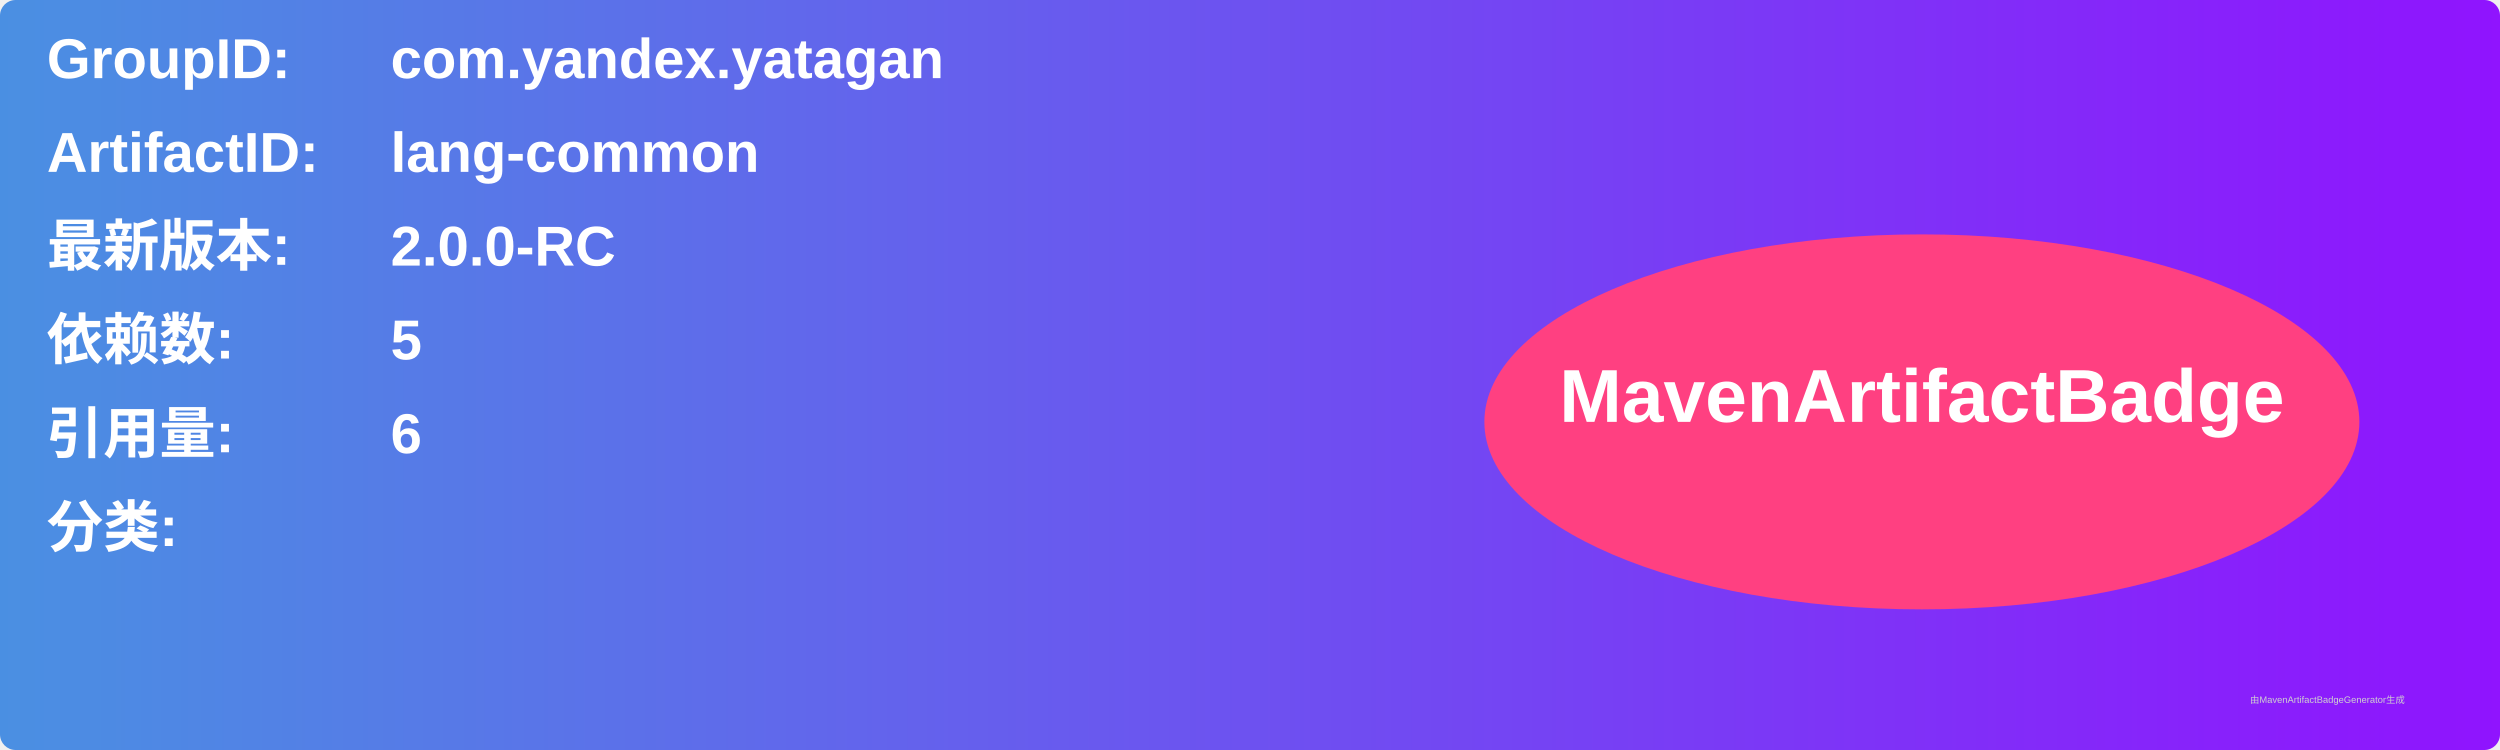
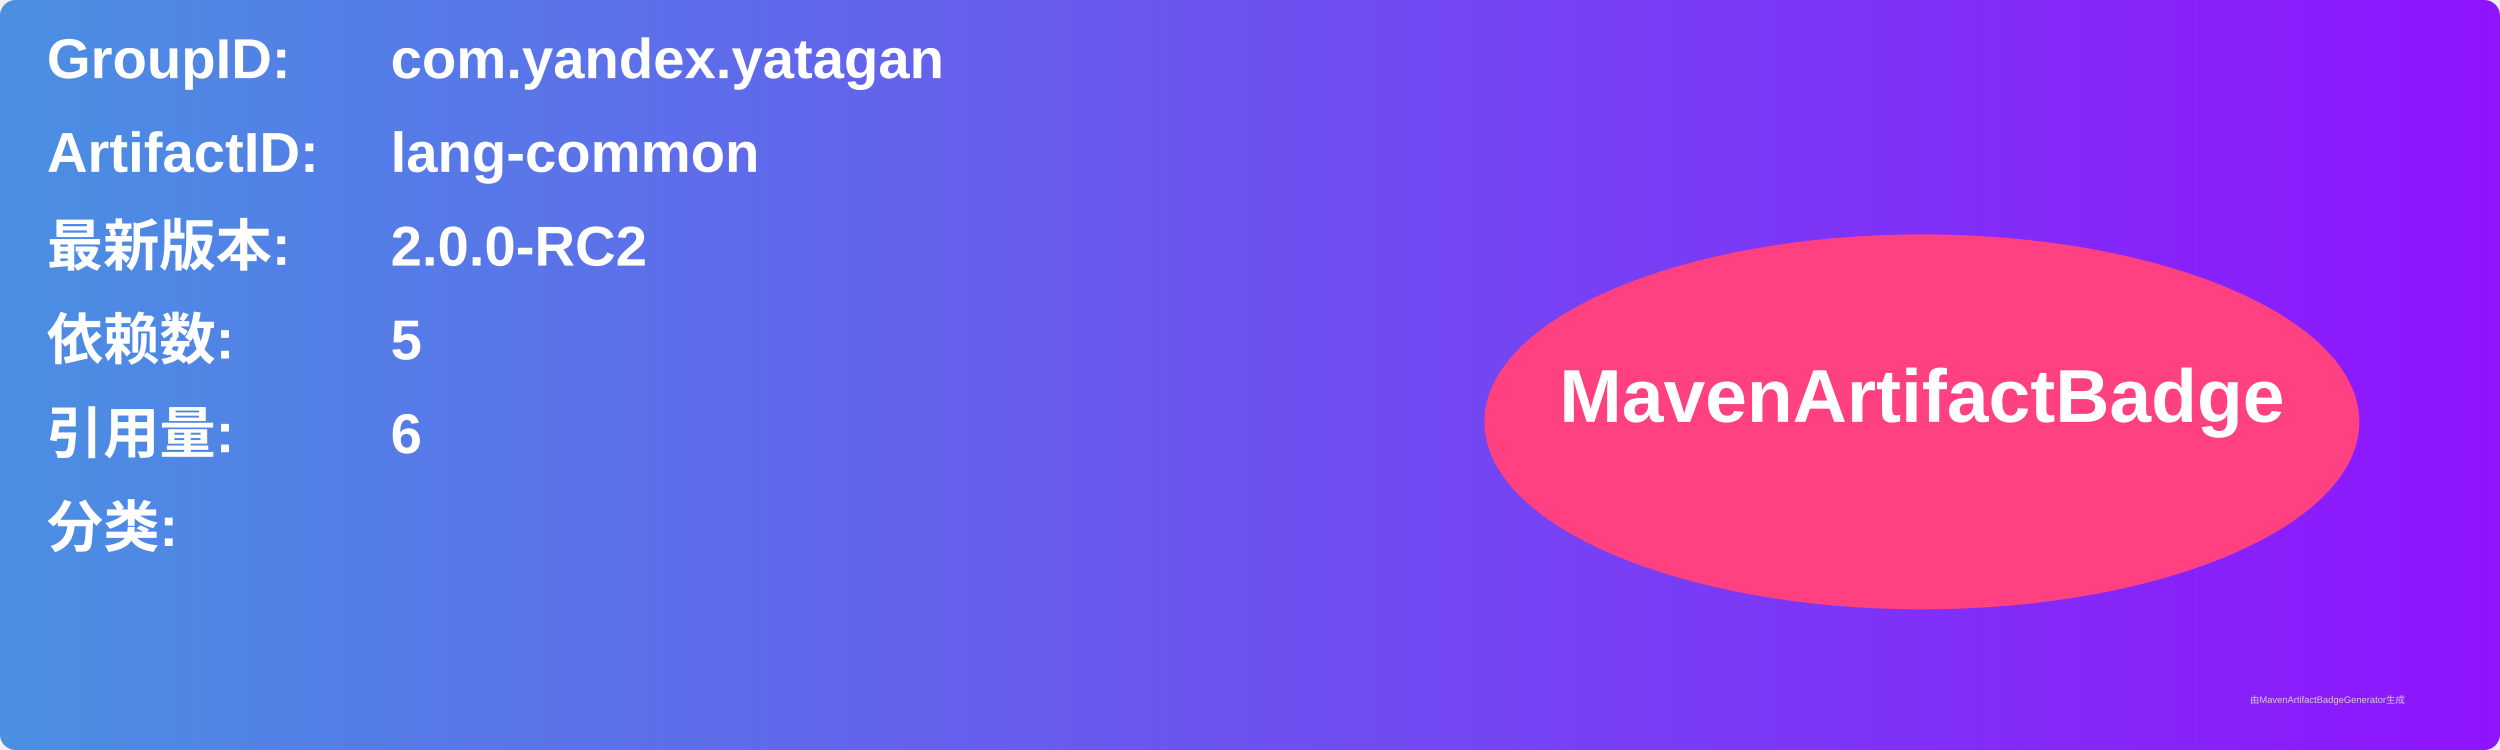
<svg xmlns="http://www.w3.org/2000/svg" width="800" height="240" viewBox="0 0 800 240">
  <linearGradient id="grad" x1="0%" y1="0%" x2="100%" y2="0%">
    <stop offset="0%" stop-color="#4a90e2" />
    <stop offset="100%" stop-color="#9013fe" />
  </linearGradient>
  <rect width="100%" height="100%" rx="5" ry="5" fill="url(#grad)" />
  <g transform="translate(15, 15)">
    <text x="0" y="10" font-family="Arial" font-size="18" fill="white" font-weight="bold" width="260">GroupID:</text>
    <text x="110" y="10" font-family="Arial" font-size="18" fill="white" font-weight="bold" width="460">com.yandex.yatagan</text>
    <text x="0" y="40" font-family="Arial" font-size="18" fill="white" font-weight="bold" width="260">ArtifactID:</text>
    <text x="110" y="40" font-family="Arial" font-size="18" fill="white" font-weight="bold" width="460">lang-common</text>
    <text x="0" y="70" font-family="Arial" font-size="18" fill="white" font-weight="bold">最新版本:</text>
    <text x="110" y="70" font-family="Arial" font-size="18" fill="white" font-weight="bold">
-       <tspan font-weight="bold">2.0.0-RC</tspan>
+       <tspan font-weight="bold">2.0.0-RC2</tspan>
    </text>
    <text x="0" y="100" font-family="Arial" font-size="18" fill="white" font-weight="bold">依赖数: </text>
    <text x="110" y="100" font-family="Arial" font-size="18" fill="white">
      <tspan font-weight="bold">5</tspan>
    </text>
    <text x="0" y="130" font-family="Arial" font-size="18" fill="white" font-weight="bold">引用量: </text>
    <text x="110" y="130" font-family="Arial" font-size="18" fill="white">
      <tspan font-weight="bold">6</tspan>
    </text>
    <text x="0" y="160" font-family="Arial" font-size="18" fill="white" font-weight="bold">分类:</text>
    <text x="10" y="190" font-family="Arial" font-size="10" fill="white">
      <tspan font-weight="bold" />
    </text>
    <ellipse cx="600" cy="120" rx="140" ry="60" fill="#ff4081" />
    <text x="600" y="120" text-anchor="middle" font-family="Arial" font-size="24" fill="white" font-weight="bold">MavenArtifactBadge</text>
  </g>
  <text x="720" y="225" font-family="Arial" font-size="3" fill="#d0d0d0">由MavenArtifactBadgeGenerator生成</text>
</svg>
